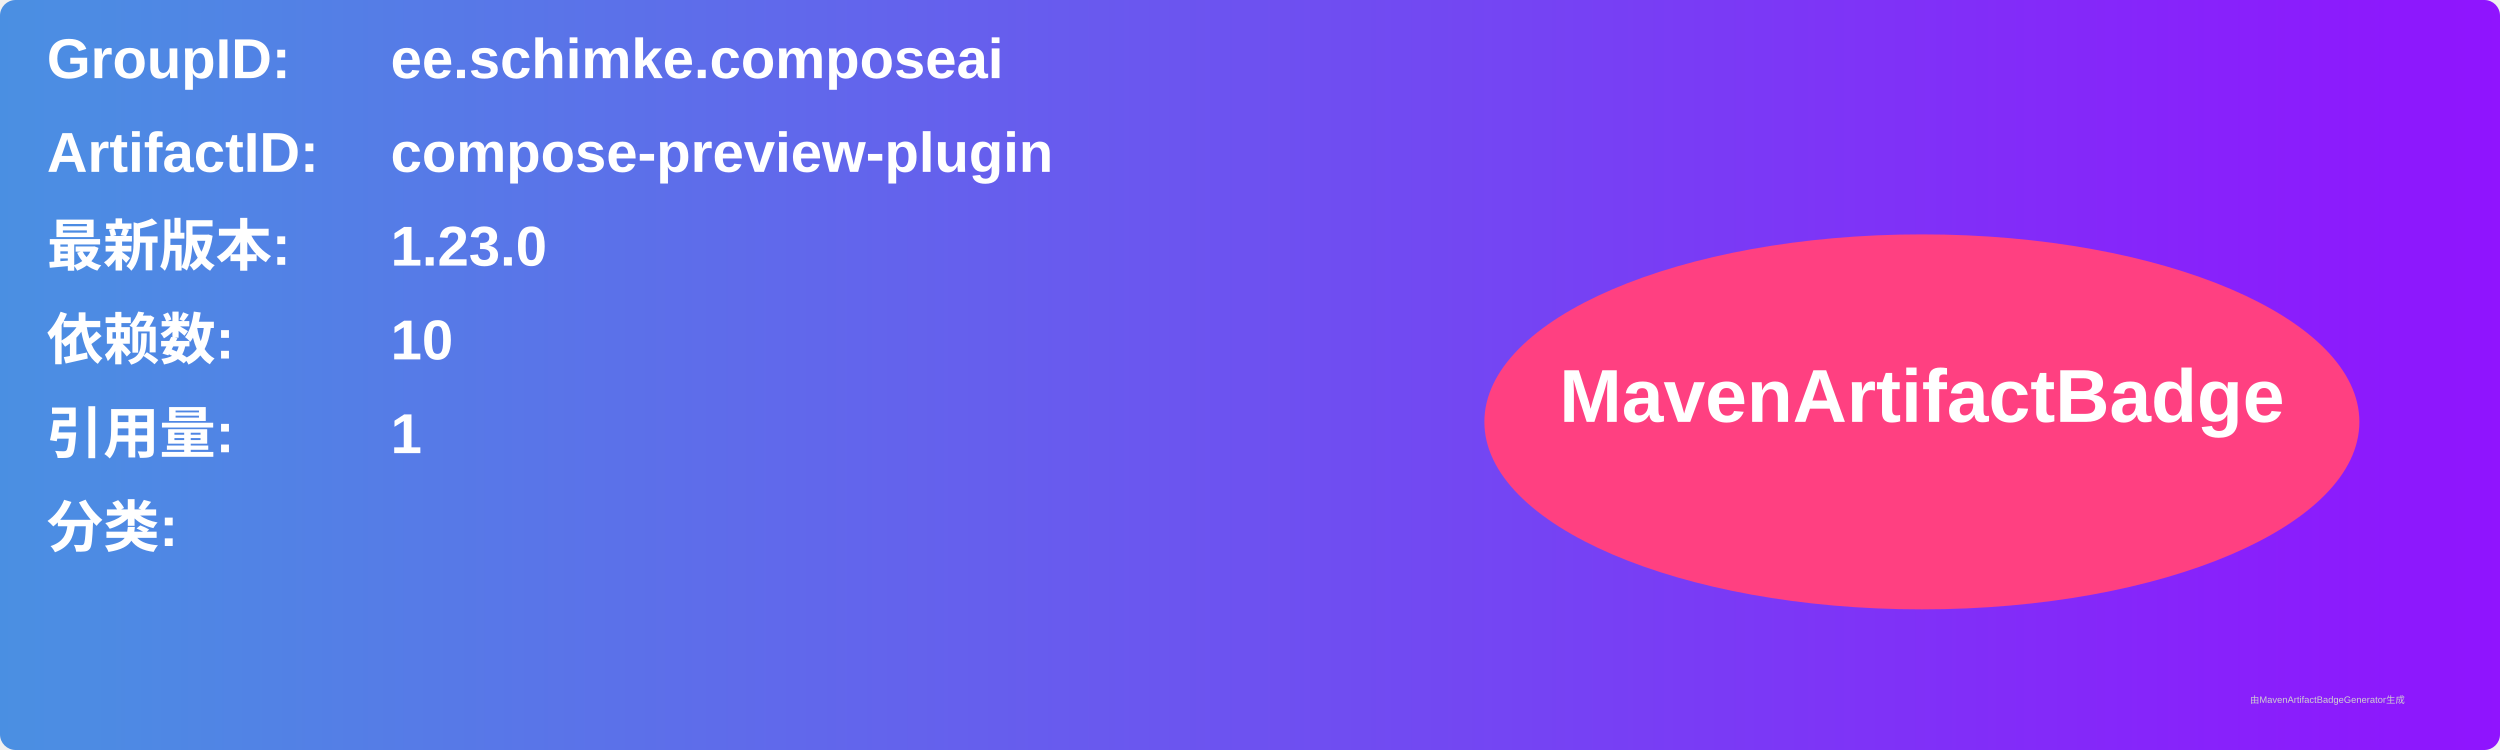
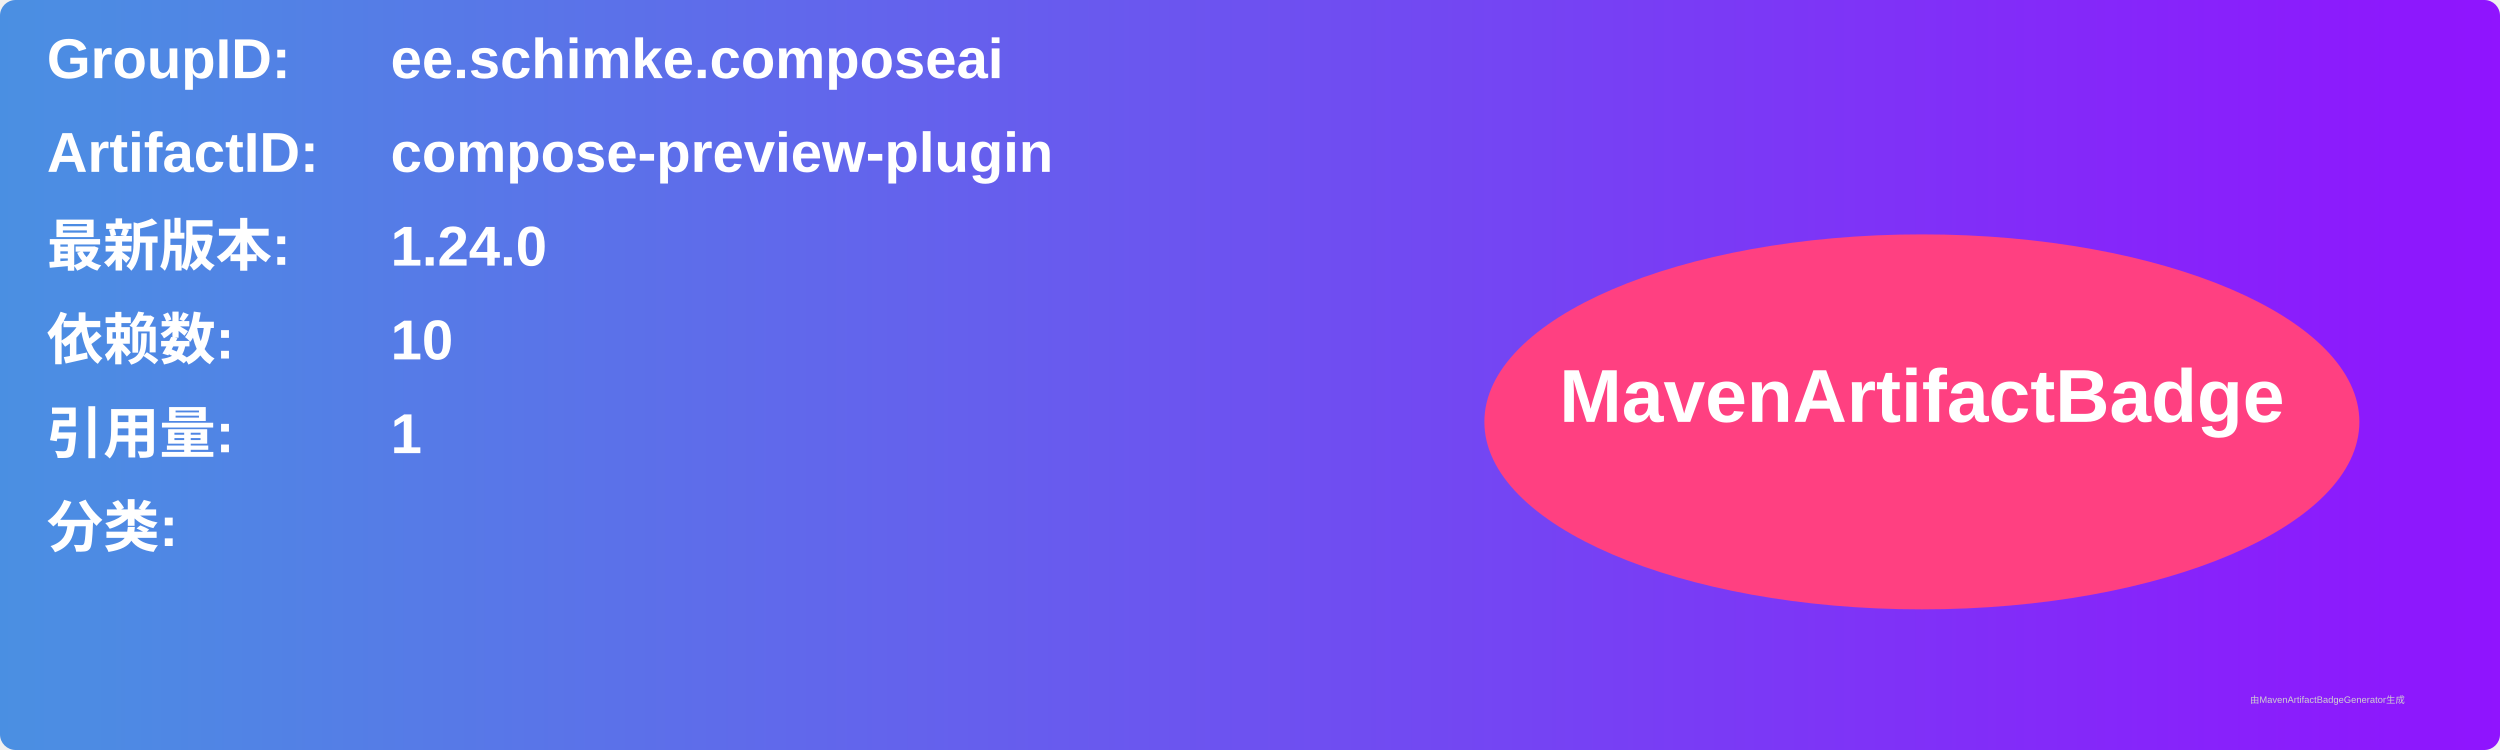
<svg xmlns="http://www.w3.org/2000/svg" width="800" height="240" viewBox="0 0 800 240">
  <linearGradient id="grad" x1="0%" y1="0%" x2="100%" y2="0%">
    <stop offset="0%" stop-color="#4a90e2" />
    <stop offset="100%" stop-color="#9013fe" />
  </linearGradient>
  <rect width="100%" height="100%" rx="5" ry="5" fill="url(#grad)" />
  <g transform="translate(15, 15)">
    <text x="0" y="10" font-family="Arial" font-size="18" fill="white" font-weight="bold" width="260">GroupID:</text>
    <text x="110" y="10" font-family="Arial" font-size="18" fill="white" font-weight="bold" width="460">ee.schimke.composeai</text>
    <text x="0" y="40" font-family="Arial" font-size="18" fill="white" font-weight="bold" width="260">ArtifactID:</text>
    <text x="110" y="40" font-family="Arial" font-size="18" fill="white" font-weight="bold" width="460">compose-preview-plugin</text>
    <text x="0" y="70" font-family="Arial" font-size="18" fill="white" font-weight="bold">最新版本:</text>
    <text x="110" y="70" font-family="Arial" font-size="18" fill="white" font-weight="bold">
-       <tspan font-weight="bold">1.23.0</tspan>
+       <tspan font-weight="bold">1.24.0</tspan>
    </text>
    <text x="0" y="100" font-family="Arial" font-size="18" fill="white" font-weight="bold">依赖数: </text>
    <text x="110" y="100" font-family="Arial" font-size="18" fill="white">
      <tspan font-weight="bold">10</tspan>
    </text>
    <text x="0" y="130" font-family="Arial" font-size="18" fill="white" font-weight="bold">引用量: </text>
    <text x="110" y="130" font-family="Arial" font-size="18" fill="white">
      <tspan font-weight="bold">1</tspan>
    </text>
    <text x="0" y="160" font-family="Arial" font-size="18" fill="white" font-weight="bold">分类:</text>
    <text x="10" y="190" font-family="Arial" font-size="10" fill="white">
      <tspan font-weight="bold" />
    </text>
    <ellipse cx="600" cy="120" rx="140" ry="60" fill="#ff4081" />
    <text x="600" y="120" text-anchor="middle" font-family="Arial" font-size="24" fill="white" font-weight="bold">MavenArtifactBadge</text>
  </g>
  <text x="720" y="225" font-family="Arial" font-size="3" fill="#d0d0d0">由MavenArtifactBadgeGenerator生成</text>
</svg>
